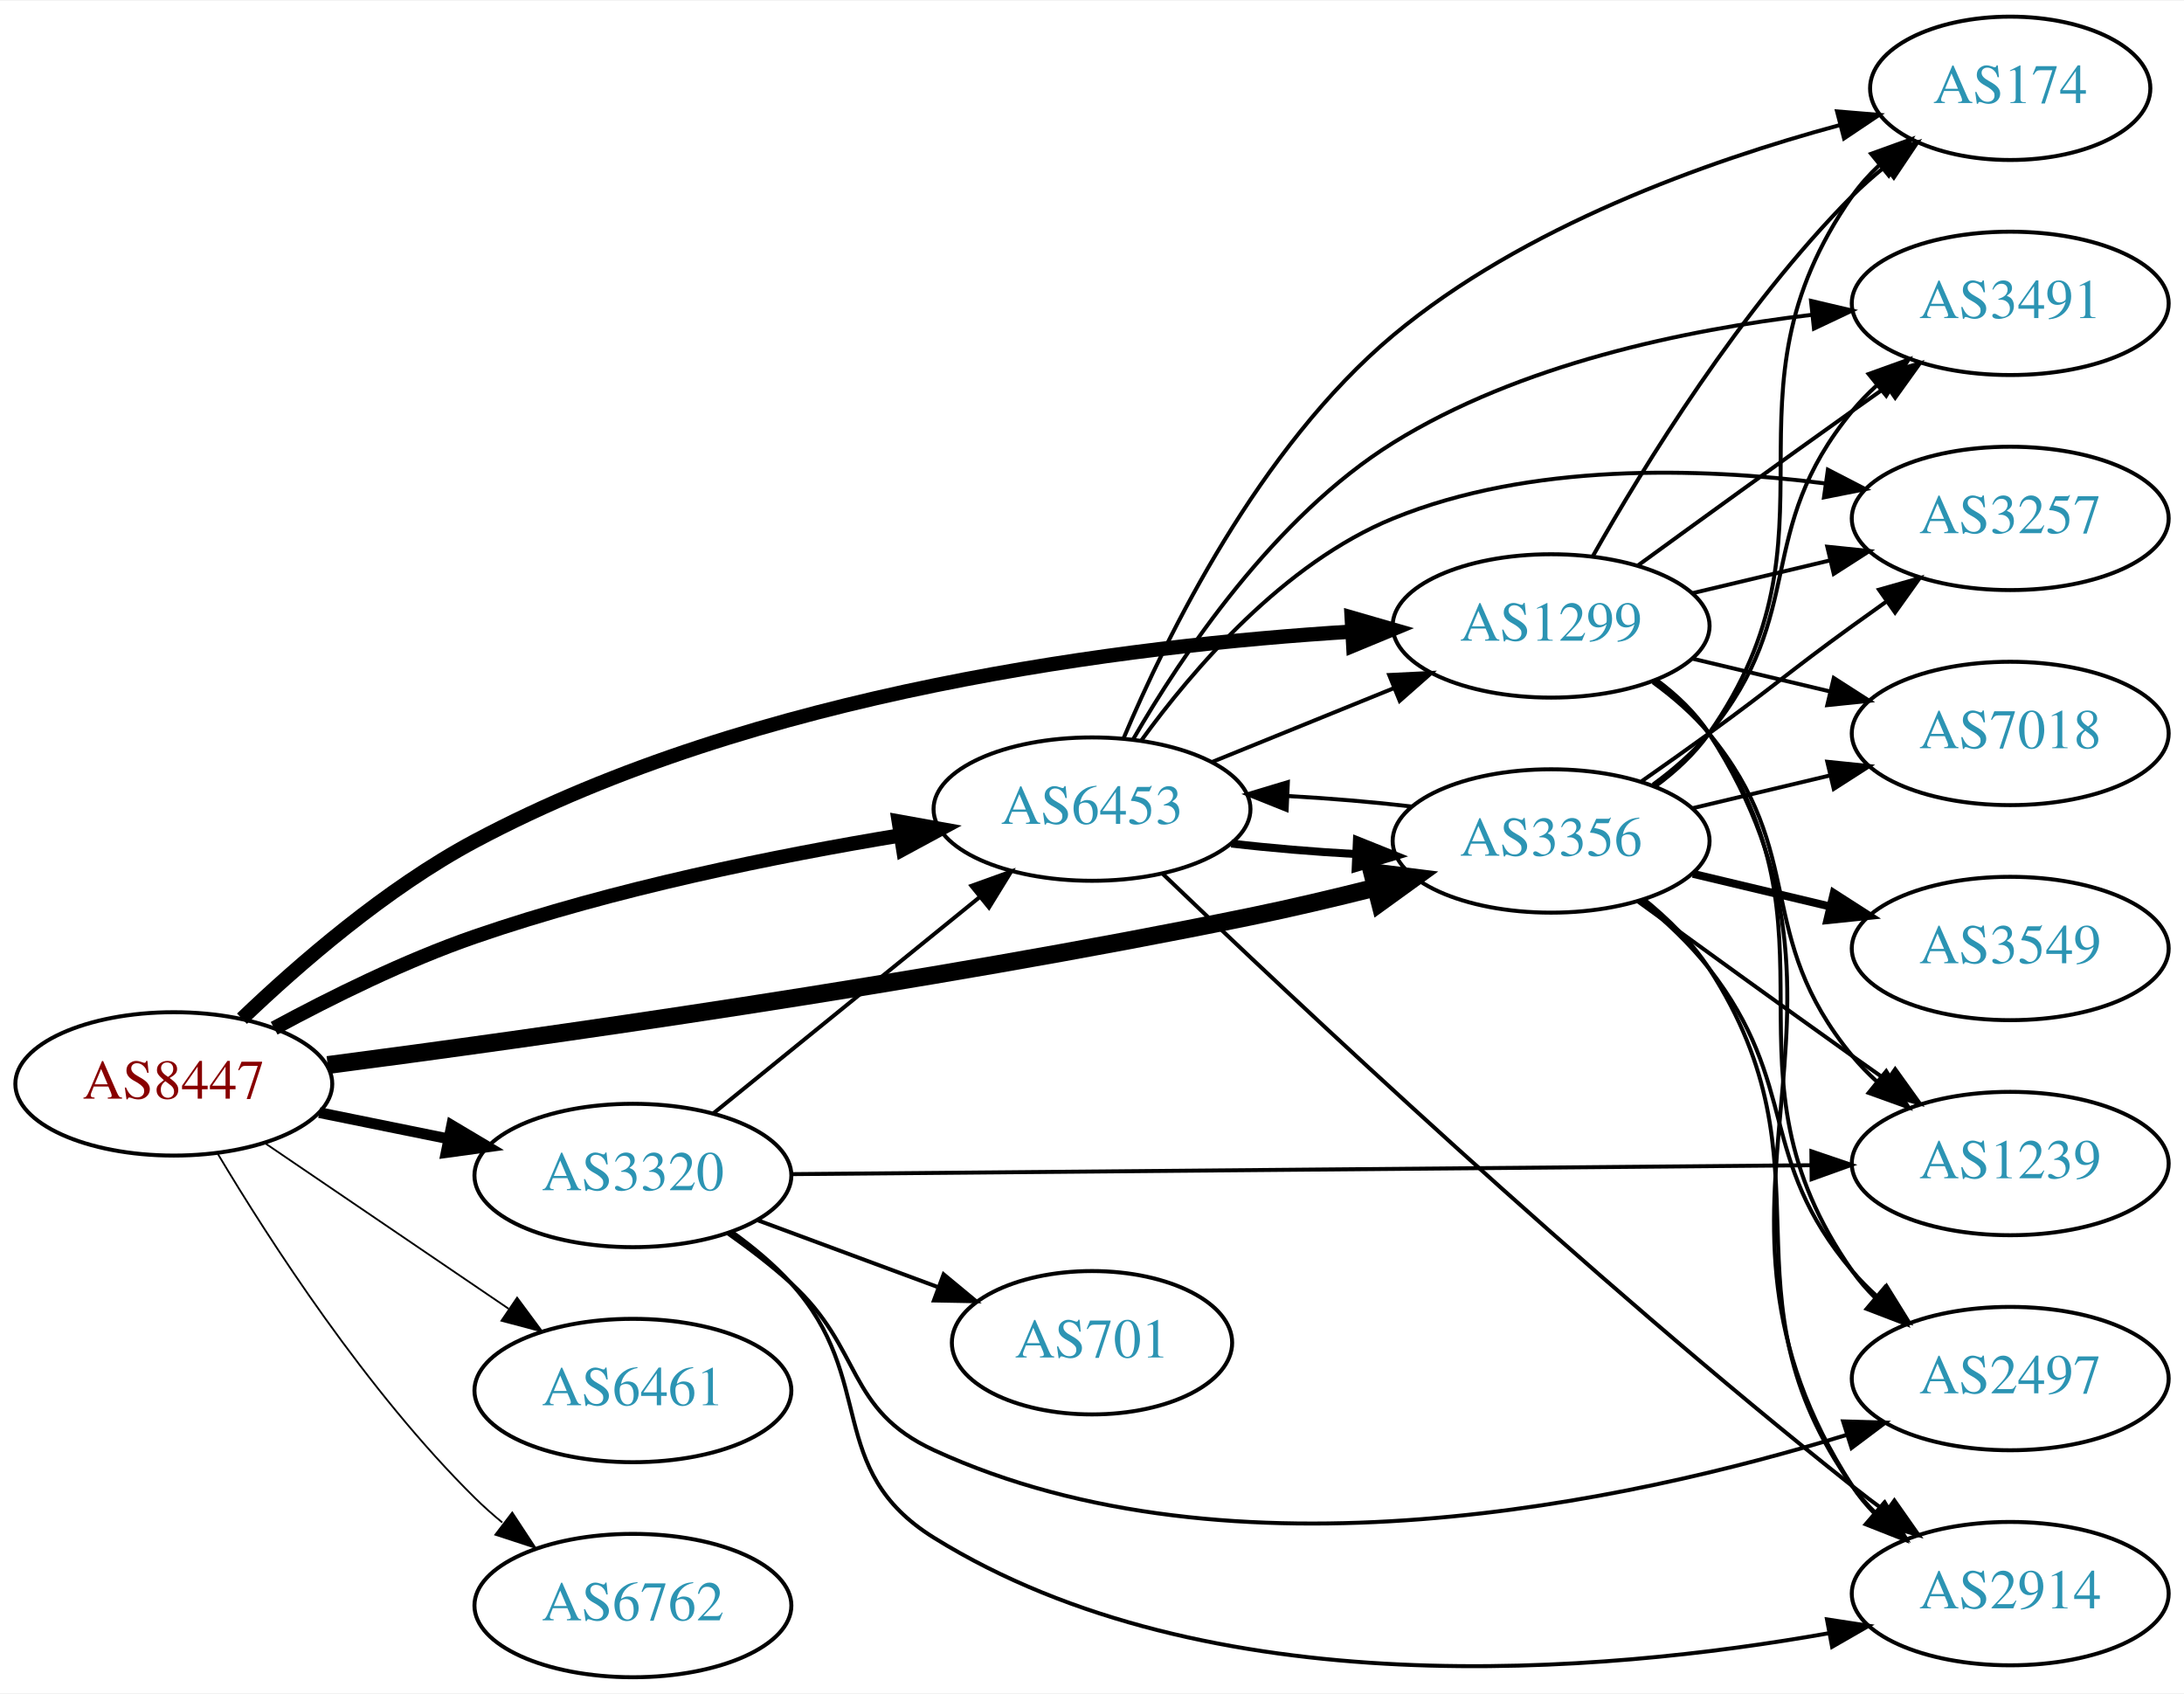
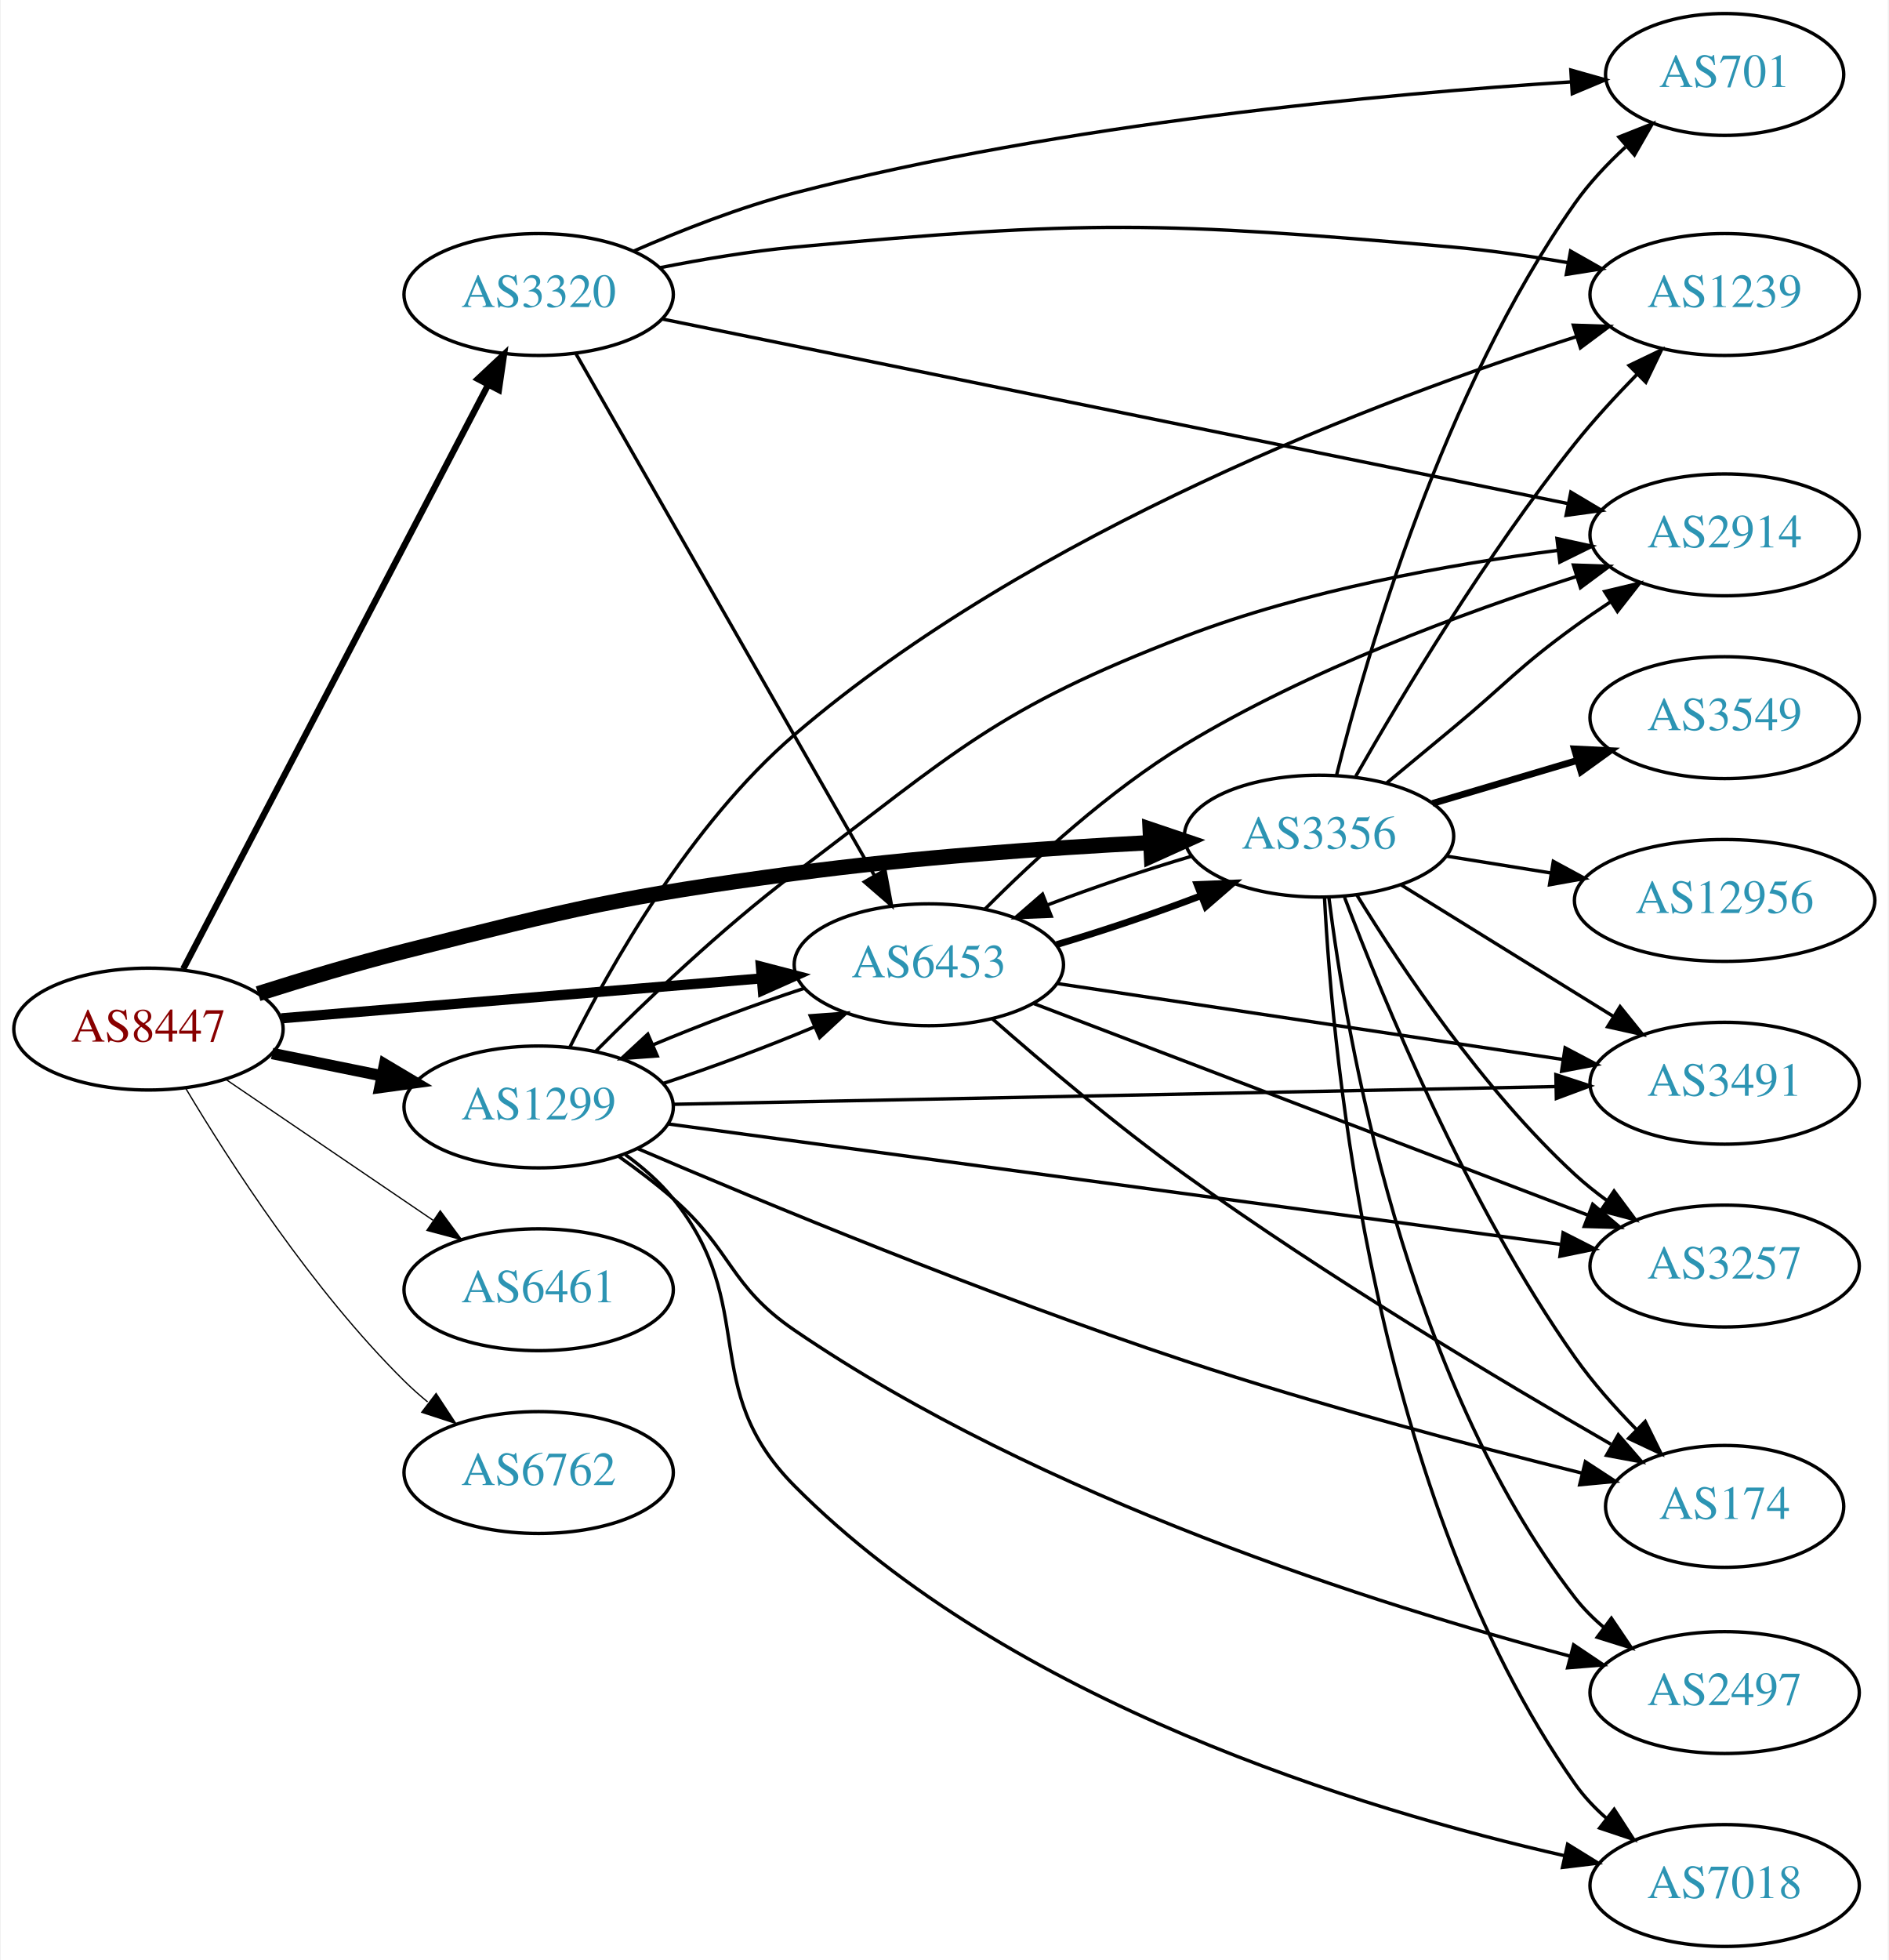
- <svg xmlns="http://www.w3.org/2000/svg" xmlns:xlink="http://www.w3.org/1999/xlink" width="548pt" height="425pt" viewBox="0.00 0.00 548.46 425.00">
-   <g id="graph0" class="graph" transform="scale(1 1) rotate(0) translate(4 421)">
-     <polygon fill="white" stroke="none" points="-4,4 -4,-421 544.465,-421 544.465,4 -4,4" />
+ <svg xmlns="http://www.w3.org/2000/svg" xmlns:xlink="http://www.w3.org/1999/xlink" width="558pt" height="579pt" viewBox="0.00 0.00 557.56 579.00">
+   <g id="graph0" class="graph" transform="scale(1 1) rotate(0) translate(4 575)">
+     <polygon fill="white" stroke="none" points="-4,4 -4,-575 553.564,-575 553.564,4 -4,4" />
    <g id="node1" class="node">
      <g id="a_node1">
        <a xlink:href="/asn/8447" xlink:title="AS8447 ~ A1 Telekom Austria AG [AT]">
-           <ellipse fill="#ffffff" stroke="black" cx="39.647" cy="-149" rx="39.794" ry="18" />
-           <text text-anchor="middle" x="39.647" y="-145.3" font-family="Times,serif" font-size="14.00" fill="#880000">AS8447</text>
+           <ellipse fill="#ffffff" stroke="black" cx="39.647" cy="-271" rx="39.794" ry="18" />
+           <text text-anchor="middle" x="39.647" y="-267.3" font-family="Times,serif" font-size="14.00" fill="#880000">AS8447</text>
        </a>
      </g>
    </g>
    <g id="node2" class="node">
      <g id="a_node2">
        <a xlink:href="/asn/1299" xlink:title="AS1299 ~ Telia Carrier [EU]">
-           <ellipse fill="#ffffff" stroke="black" cx="385.525" cy="-264" rx="39.794" ry="18" />
-           <text text-anchor="middle" x="385.525" y="-260.3" font-family="Times,serif" font-size="14.00" fill="#2c94b3">AS1299</text>
+           <ellipse fill="#ffffff" stroke="black" cx="154.939" cy="-248" rx="39.794" ry="18" />
+           <text text-anchor="middle" x="154.939" y="-244.3" font-family="Times,serif" font-size="14.00" fill="#2c94b3">AS1299</text>
        </a>
      </g>
    </g>
    <g id="edge1" class="edge">
-       <path fill="none" stroke="black" stroke-width="3.6" d="M56.764,-165.366C71.03,-179.022 92.994,-198.108 115.293,-210 185.781,-247.591 279.346,-259.107 335.576,-262.578" />
-       <polygon fill="black" stroke="black" stroke-width="3.6" points="335.448,-266.076 345.627,-263.137 335.837,-259.087 335.448,-266.076" />
+       <path fill="none" stroke="black" stroke-width="3.375" d="M76.182,-263.786C86.411,-261.709 97.711,-259.415 108.454,-257.234" />
+       <polygon fill="black" stroke="black" stroke-width="3.375" points="109.426,-260.608 118.53,-255.189 108.033,-253.748 109.426,-260.608" />
    </g>
    <g id="node3" class="node">
      <g id="a_node3">
        <a xlink:href="/asn/3320" xlink:title="AS3320 ~ DTAG [DE]">
-           <ellipse fill="#ffffff" stroke="black" cx="154.939" cy="-126" rx="39.794" ry="18" />
-           <text text-anchor="middle" x="154.939" y="-122.3" font-family="Times,serif" font-size="14.00" fill="#2c94b3">AS3320</text>
+           <ellipse fill="#ffffff" stroke="black" cx="154.939" cy="-488" rx="39.794" ry="18" />
+           <text text-anchor="middle" x="154.939" y="-484.3" font-family="Times,serif" font-size="14.00" fill="#2c94b3">AS3320</text>
        </a>
      </g>
    </g>
    <g id="edge2" class="edge">
-       <path fill="none" stroke="black" stroke-width="2.7" d="M76.182,-141.786C86.411,-139.709 97.711,-137.415 108.454,-135.234" />
-       <polygon fill="black" stroke="black" stroke-width="2.7" points="109.426,-138.608 118.53,-133.189 108.033,-131.748 109.426,-138.608" />
+       <path fill="none" stroke="black" stroke-width="1.875" d="M49.918,-288.758C69.801,-326.842 116.633,-416.543 140.071,-461.436" />
+       <polygon fill="black" stroke="black" stroke-width="1.875" points="136.968,-463.056 144.699,-470.301 143.173,-459.817 136.968,-463.056" />
    </g>
    <g id="node4" class="node">
      <g id="a_node4">
        <a xlink:href="/asn/3356" xlink:title="AS3356 ~ Level 3 Parent, LLC [US]">
-           <ellipse fill="#ffffff" stroke="black" cx="385.525" cy="-210" rx="39.794" ry="18" />
-           <text text-anchor="middle" x="385.525" y="-206.3" font-family="Times,serif" font-size="14.00" fill="#2c94b3">AS3356</text>
+           <ellipse fill="#ffffff" stroke="black" cx="385.525" cy="-328" rx="39.794" ry="18" />
+           <text text-anchor="middle" x="385.525" y="-324.3" font-family="Times,serif" font-size="14.00" fill="#2c94b3">AS3356</text>
        </a>
      </g>
    </g>
    <g id="edge3" class="edge">
-       <path fill="none" stroke="black" stroke-width="4.5" d="M78.304,-153.731C130.546,-160.554 227.848,-174.201 309.879,-191 320.098,-193.093 331.019,-195.674 341.266,-198.252" />
-       <polygon fill="black" stroke="black" stroke-width="4.5" points="340.573,-202.139 351.238,-200.81 342.53,-194.511 340.573,-202.139" />
+       <path fill="none" stroke="black" stroke-width="4.5" d="M72.045,-281.454C85.304,-285.665 100.964,-290.373 115.293,-294 165.947,-306.821 178.804,-310.013 230.586,-317 265.502,-321.711 305.164,-324.485 335.485,-326.068" />
+       <polygon fill="black" stroke="black" stroke-width="4.5" points="335.614,-330.017 345.796,-326.58 336.004,-322.152 335.614,-330.017" />
    </g>
    <g id="node5" class="node">
      <g id="a_node5">
        <a xlink:href="/asn/6453" xlink:title="AS6453 ~ TATA COMMUNICATIONS (AMERICA) INC [US]">
-           <ellipse fill="#ffffff" stroke="black" cx="270.232" cy="-218" rx="39.794" ry="18" />
-           <text text-anchor="middle" x="270.232" y="-214.3" font-family="Times,serif" font-size="14.00" fill="#2c94b3">AS6453</text>
+           <ellipse fill="#ffffff" stroke="black" cx="270.232" cy="-290" rx="39.794" ry="18" />
+           <text text-anchor="middle" x="270.232" y="-286.3" font-family="Times,serif" font-size="14.00" fill="#2c94b3">AS6453</text>
        </a>
      </g>
    </g>
    <g id="edge4" class="edge">
-       <path fill="none" stroke="black" stroke-width="3.6" d="M64.845,-162.967C79.132,-170.706 97.793,-179.956 115.293,-186 150.18,-198.05 191.159,-206.298 222.062,-211.399" />
-       <polygon fill="black" stroke="black" stroke-width="3.6" points="221.706,-214.886 232.133,-213.009 222.811,-207.974 221.706,-214.886" />
+       <path fill="none" stroke="black" stroke-width="3" d="M78.907,-274.18C117.888,-277.42 178.466,-282.455 220.776,-285.972" />
+       <polygon fill="black" stroke="black" stroke-width="3" points="220.592,-289.469 230.847,-286.809 221.172,-282.493 220.592,-289.469" />
    </g>
    <g id="node6" class="node">
      <g id="a_node6">
        <a xlink:href="/asn/6461" xlink:title="AS6461 ~ ZAYO-6461 [US]">
-           <ellipse fill="#ffffff" stroke="black" cx="154.939" cy="-72" rx="39.794" ry="18" />
-           <text text-anchor="middle" x="154.939" y="-68.3" font-family="Times,serif" font-size="14.00" fill="#2c94b3">AS6461</text>
+           <ellipse fill="#ffffff" stroke="black" cx="154.939" cy="-194" rx="39.794" ry="18" />
+           <text text-anchor="middle" x="154.939" y="-190.3" font-family="Times,serif" font-size="14.00" fill="#2c94b3">AS6461</text>
        </a>
      </g>
    </g>
    <g id="edge5" class="edge">
-       <path fill="none" stroke="black" stroke-width="0.45" d="M62.49,-134.154C79.888,-122.33 104.435,-105.646 123.718,-92.54" />
-       <polygon fill="black" stroke="black" stroke-width="0.45" points="125.859,-95.317 132.162,-86.801 121.924,-89.527 125.859,-95.317" />
+       <path fill="none" stroke="black" stroke-width="0.375" d="M62.49,-256.154C79.888,-244.33 104.435,-227.646 123.718,-214.54" />
+       <polygon fill="black" stroke="black" stroke-width="0.375" points="125.859,-217.317 132.162,-208.801 121.924,-211.527 125.859,-217.317" />
    </g>
    <g id="node7" class="node">
      <g id="a_node7">
        <a xlink:href="/asn/6762" xlink:title="AS6762 ~ TELECOM ITALIA SPARKLE S.p.A. [IT]">
-           <ellipse fill="#ffffff" stroke="black" cx="154.939" cy="-18" rx="39.794" ry="18" />
-           <text text-anchor="middle" x="154.939" y="-14.3" font-family="Times,serif" font-size="14.00" fill="#2c94b3">AS6762</text>
+           <ellipse fill="#ffffff" stroke="black" cx="154.939" cy="-140" rx="39.794" ry="18" />
+           <text text-anchor="middle" x="154.939" y="-136.3" font-family="Times,serif" font-size="14.00" fill="#2c94b3">AS6762</text>
        </a>
      </g>
    </g>
    <g id="edge6" class="edge">
-       <path fill="none" stroke="black" stroke-width="0.45" d="M50.697,-131.431C63.745,-109.573 88.091,-71.858 115.293,-45 117.422,-42.898 119.732,-40.845 122.127,-38.87" />
-       <polygon fill="black" stroke="black" stroke-width="0.45" points="124.639,-41.356 130.459,-32.502 120.388,-35.794 124.639,-41.356" />
+       <path fill="none" stroke="black" stroke-width="0.375" d="M50.697,-253.431C63.745,-231.573 88.091,-193.858 115.293,-167 117.422,-164.897 119.732,-162.845 122.127,-160.871" />
+       <polygon fill="black" stroke="black" stroke-width="0.375" points="124.639,-163.356 130.459,-154.502 120.388,-157.794 124.639,-163.356" />
+     </g>
+     <g id="edge13" class="edge">
+       <path fill="none" stroke="black" d="M191.786,-254.961C206.113,-259.665 222.501,-265.789 236.501,-271.682" />
+       <polygon fill="black" stroke="black" points="235.192,-274.929 245.758,-275.705 237.982,-268.509 235.192,-274.929" />
    </g>
    <g id="node8" class="node">
      <g id="a_node8">
-         <a xlink:href="/asn/1239" xlink:title="AS1239 ~ Sprint [US]">
-           <ellipse fill="#ffffff" stroke="black" cx="500.818" cy="-129" rx="39.794" ry="18" />
-           <text text-anchor="middle" x="500.818" y="-125.3" font-family="Times,serif" font-size="14.00" fill="#2c94b3">AS1239</text>
+         <a xlink:href="/asn/3257" xlink:title="AS3257 ~ GTT [DE]">
+           <ellipse fill="#ffffff" stroke="black" cx="505.368" cy="-201" rx="39.794" ry="18" />
+           <text text-anchor="middle" x="505.368" y="-197.3" font-family="Times,serif" font-size="14.00" fill="#2c94b3">AS3257</text>
        </a>
      </g>
    </g>
    <g id="edge7" class="edge">
-       <path fill="none" stroke="black" d="M411.106,-249.844C416.2,-246.128 421.214,-241.799 425.172,-237 450.236,-206.606 436.107,-186.394 461.172,-156 463.027,-153.75 465.114,-151.604 467.333,-149.576" />
-       <polygon fill="black" stroke="black" points="469.681,-152.177 475.238,-143.156 465.268,-146.744 469.681,-152.177" />
+       <path fill="none" stroke="black" d="M193.227,-242.97C256.932,-234.377 386.625,-216.883 456.77,-207.421" />
+       <polygon fill="black" stroke="black" points="457.643,-210.835 467.085,-206.029 456.707,-203.897 457.643,-210.835" />
    </g>
    <g id="node9" class="node">
      <g id="a_node9">
-         <a xlink:href="/asn/174" xlink:title="AS174 ~ Cogent Communications [US]">
-           <ellipse fill="#ffffff" stroke="black" cx="500.818" cy="-399" rx="35.194" ry="18" />
-           <text text-anchor="middle" x="500.818" y="-395.3" font-family="Times,serif" font-size="14.00" fill="#2c94b3">AS174</text>
+         <a xlink:href="/asn/2914" xlink:title="AS2914 ~ NTT America, Inc. [US]">
+           <ellipse fill="#ffffff" stroke="black" cx="505.368" cy="-417" rx="39.794" ry="18" />
+           <text text-anchor="middle" x="505.368" y="-413.3" font-family="Times,serif" font-size="14.00" fill="#2c94b3">AS2914</text>
        </a>
      </g>
    </g>
    <g id="edge8" class="edge">
-       <path fill="none" stroke="black" d="M395.985,-281.49C408.767,-304.096 433.199,-343.886 461.172,-372 463.672,-374.513 466.433,-376.949 469.294,-379.261" />
-       <polygon fill="black" stroke="black" points="467.392,-382.21 477.491,-385.413 471.594,-376.611 467.392,-382.21" />
+       <path fill="none" stroke="black" d="M171.711,-264.342C186.278,-278.995 208.883,-300.642 230.586,-317 278.457,-353.082 289.911,-365.526 345.879,-387 381.503,-400.669 424.103,-408.286 456.161,-412.421" />
+       <polygon fill="black" stroke="black" points="455.827,-415.906 466.177,-413.644 456.675,-408.958 455.827,-415.906" />
    </g>
    <g id="node10" class="node">
      <g id="a_node10">
-         <a xlink:href="/asn/3257" xlink:title="AS3257 ~ GTT [DE]">
-           <ellipse fill="#ffffff" stroke="black" cx="500.818" cy="-291" rx="39.794" ry="18" />
-           <text text-anchor="middle" x="500.818" y="-287.3" font-family="Times,serif" font-size="14.00" fill="#2c94b3">AS3257</text>
+         <a xlink:href="/asn/7018" xlink:title="AS7018 ~ AT&amp;T Services, Inc. [US]">
+           <ellipse fill="#ffffff" stroke="black" cx="505.368" cy="-18" rx="39.794" ry="18" />
+           <text text-anchor="middle" x="505.368" y="-14.3" font-family="Times,serif" font-size="14.00" fill="#2c94b3">AS7018</text>
        </a>
      </g>
    </g>
    <g id="edge9" class="edge">
-       <path fill="none" stroke="black" d="M421.133,-272.248C432.004,-274.838 444.158,-277.735 455.601,-280.462" />
-       <polygon fill="black" stroke="black" points="454.884,-283.889 465.423,-282.803 456.507,-277.08 454.884,-283.889" />
+       <path fill="none" stroke="black" d="M180.583,-233.895C185.674,-230.177 190.671,-225.834 194.586,-221 220.409,-189.12 201.668,-165.101 230.586,-136 294.216,-71.967 398.222,-40.414 458.055,-26.805" />
+       <polygon fill="black" stroke="black" points="458.966,-30.189 467.979,-24.621 457.461,-23.352 458.966,-30.189" />
    </g>
    <g id="node11" class="node">
      <g id="a_node11">
-         <a xlink:href="/asn/7018" xlink:title="AS7018 ~ AT&amp;T Services, Inc. [US]">
-           <ellipse fill="#ffffff" stroke="black" cx="500.818" cy="-237" rx="39.794" ry="18" />
-           <text text-anchor="middle" x="500.818" y="-233.3" font-family="Times,serif" font-size="14.00" fill="#2c94b3">AS7018</text>
+         <a xlink:href="/asn/174" xlink:title="AS174 ~ Cogent Communications [US]">
+           <ellipse fill="#ffffff" stroke="black" cx="505.368" cy="-130" rx="35.194" ry="18" />
+           <text text-anchor="middle" x="505.368" y="-126.3" font-family="Times,serif" font-size="14.00" fill="#2c94b3">AS174</text>
        </a>
      </g>
    </g>
    <g id="edge10" class="edge">
-       <path fill="none" stroke="black" d="M421.133,-255.752C432.004,-253.162 444.158,-250.265 455.601,-247.538" />
-       <polygon fill="black" stroke="black" points="456.507,-250.92 465.423,-245.197 454.884,-244.111 456.507,-250.92" />
+       <path fill="none" stroke="black" d="M184.215,-235.691C221.008,-219.939 287.5,-192.379 345.879,-173 385.189,-159.951 430.923,-147.865 463.131,-139.85" />
+       <polygon fill="black" stroke="black" points="464.216,-143.188 473.087,-137.395 462.54,-136.391 464.216,-143.188" />
    </g>
    <g id="node12" class="node">
      <g id="a_node12">
        <a xlink:href="/asn/3491" xlink:title="AS3491 ~ PCCW Global, Inc. [US]">
-           <ellipse fill="#ffffff" stroke="black" cx="500.818" cy="-345" rx="39.794" ry="18" />
-           <text text-anchor="middle" x="500.818" y="-341.3" font-family="Times,serif" font-size="14.00" fill="#2c94b3">AS3491</text>
+           <ellipse fill="#ffffff" stroke="black" cx="505.368" cy="-255" rx="39.794" ry="18" />
+           <text text-anchor="middle" x="505.368" y="-251.3" font-family="Times,serif" font-size="14.00" fill="#2c94b3">AS3491</text>
        </a>
      </g>
    </g>
    <g id="edge11" class="edge">
-       <path fill="none" stroke="black" d="M407.374,-279.222C422.308,-290.091 442.921,-305.025 461.172,-318 463.992,-320.005 466.935,-322.085 469.883,-324.159" />
-       <polygon fill="black" stroke="black" points="467.911,-327.05 478.108,-329.926 471.93,-321.319 467.911,-327.05" />
+       <path fill="none" stroke="black" d="M194.559,-248.776C258.264,-250.056 385.273,-252.607 455.264,-254.013" />
+       <polygon fill="black" stroke="black" points="455.507,-257.519 465.576,-254.221 455.648,-250.52 455.507,-257.519" />
    </g>
    <g id="node13" class="node">
      <g id="a_node13">
-         <a xlink:href="/asn/2914" xlink:title="AS2914 ~ NTT America, Inc. [US]">
-           <ellipse fill="#ffffff" stroke="black" cx="500.818" cy="-21" rx="39.794" ry="18" />
-           <text text-anchor="middle" x="500.818" y="-17.3" font-family="Times,serif" font-size="14.00" fill="#2c94b3">AS2914</text>
+         <a xlink:href="/asn/1239" xlink:title="AS1239 ~ Sprint [US]">
+           <ellipse fill="#ffffff" stroke="black" cx="505.368" cy="-488" rx="39.794" ry="18" />
+           <text text-anchor="middle" x="505.368" y="-484.3" font-family="Times,serif" font-size="14.00" fill="#2c94b3">AS1239</text>
        </a>
      </g>
    </g>
    <g id="edge12" class="edge">
-       <path fill="none" stroke="black" d="M411.962,-250.47C417.012,-246.722 421.791,-242.221 425.172,-237 471.647,-165.222 414.697,-119.778 461.172,-48 462.757,-45.553 464.649,-43.263 466.732,-41.136" />
-       <polygon fill="black" stroke="black" points="469.101,-43.715 474.382,-34.53 464.526,-38.416 469.101,-43.715" />
+       <path fill="none" stroke="black" d="M164.22,-265.765C176.034,-289.48 199.754,-331.555 230.586,-358 300.854,-418.269 403.85,-457.099 461.4,-475.492" />
+       <polygon fill="black" stroke="black" points="460.669,-478.931 471.258,-478.584 462.764,-472.251 460.669,-478.931" />
    </g>
    <g id="node14" class="node">
      <g id="a_node14">
        <a xlink:href="/asn/2497" xlink:title="AS2497 ~ Internet Initiative Japan Inc. [JP]">
-           <ellipse fill="#ffffff" stroke="black" cx="500.818" cy="-75" rx="39.794" ry="18" />
-           <text text-anchor="middle" x="500.818" y="-71.3" font-family="Times,serif" font-size="14.00" fill="#2c94b3">AS2497</text>
-         </a>
-       </g>
-     </g>
-     <g id="edge13" class="edge">
-       <path fill="none" stroke="black" d="M411.685,-250.284C416.749,-246.545 421.604,-242.096 425.172,-237 460.785,-186.131 425.558,-152.869 461.172,-102 462.844,-99.611 464.799,-97.365 466.926,-95.267" />
-       <polygon fill="black" stroke="black" points="469.291,-97.851 474.659,-88.716 464.766,-92.51 469.291,-97.851" />
+           <ellipse fill="#ffffff" stroke="black" cx="505.368" cy="-75" rx="39.794" ry="18" />
+           <text text-anchor="middle" x="505.368" y="-71.3" font-family="Times,serif" font-size="14.00" fill="#2c94b3">AS2497</text>
+         </a>
+       </g>
+     </g>
+     <g id="edge14" class="edge">
+       <path fill="none" stroke="black" d="M178.628,-233.367C184.029,-229.557 189.653,-225.306 194.586,-221 212.358,-205.488 211.103,-195.299 230.586,-182 303.548,-132.194 403.021,-100.82 459.791,-85.725" />
+       <polygon fill="black" stroke="black" points="460.747,-89.093 469.54,-83.181 458.98,-82.319 460.747,-89.093" />
    </g>
    <g id="edge15" class="edge">
-       <path fill="none" stroke="black" d="M175.158,-141.607C193.55,-156.542 221.469,-179.214 242.12,-195.983" />
-       <polygon fill="black" stroke="black" points="239.95,-198.73 249.92,-202.317 244.363,-193.296 239.95,-198.73" />
-     </g>
-     <g id="edge16" class="edge">
-       <path fill="none" stroke="black" d="M194.718,-126.338C257.622,-126.887 381.792,-127.97 450.75,-128.572" />
-       <polygon fill="black" stroke="black" points="450.888,-132.073 460.918,-128.661 450.949,-125.073 450.888,-132.073" />
-     </g>
-     <g id="edge14" class="edge">
-       <path fill="none" stroke="black" d="M179.788,-111.851C185.034,-108.082 190.297,-103.729 194.586,-99 216.512,-74.827 202.852,-52.202 230.586,-35 299.484,7.734 398.408,-0.953 455.182,-11.04" />
-       <polygon fill="black" stroke="black" points="454.802,-14.529 465.275,-12.927 456.089,-7.648 454.802,-14.529" />
+       <path fill="none" stroke="black" d="M165.993,-470.429C185.939,-435.57 230.612,-357.496 254.116,-316.419" />
+       <polygon fill="black" stroke="black" points="257.272,-317.95 259.201,-307.532 251.197,-314.473 257.272,-317.95" />
    </g>
    <g id="edge18" class="edge">
-       <path fill="none" stroke="black" d="M178.741,-111.495C184.139,-107.681 189.733,-103.396 194.586,-99 212.808,-82.495 208.25,-67.273 230.586,-57 305.711,-22.448 405.236,-44.101 459.797,-60.879" />
-       <polygon fill="black" stroke="black" points="458.855,-64.251 469.445,-63.94 460.972,-57.579 458.855,-64.251" />
+       <path fill="none" stroke="black" d="M191.59,-480.735C255.401,-467.733 389.006,-440.508 459.154,-426.213" />
+       <polygon fill="black" stroke="black" points="459.928,-429.628 469.027,-424.201 458.53,-422.769 459.928,-429.628" />
+     </g>
+     <g id="edge17" class="edge">
+       <path fill="none" stroke="black" d="M190.688,-495.901C203.195,-498.376 217.457,-500.779 230.586,-502 316.697,-510.005 339.02,-509.556 425.172,-502 436.247,-501.029 448.094,-499.307 459.162,-497.396" />
+       <polygon fill="black" stroke="black" points="459.846,-500.829 469.062,-495.604 458.599,-493.941 459.846,-500.829" />
    </g>
    <g id="node15" class="node">
      <g id="a_node15">
        <a xlink:href="/asn/701" xlink:title="AS701 ~ UUNET [US]">
-           <ellipse fill="#ffffff" stroke="black" cx="270.232" cy="-84" rx="35.194" ry="18" />
-           <text text-anchor="middle" x="270.232" y="-80.3" font-family="Times,serif" font-size="14.00" fill="#2c94b3">AS701</text>
-         </a>
-       </g>
-     </g>
-     <g id="edge17" class="edge">
-       <path fill="none" stroke="black" d="M186.3,-114.745C200.146,-109.612 216.685,-103.481 231.337,-98.049" />
-       <polygon fill="black" stroke="black" points="232.963,-101.179 241.123,-94.421 230.53,-94.615 232.963,-101.179" />
-     </g>
-     <g id="edge27" class="edge">
-       <path fill="none" stroke="black" d="M350.582,-218.64C340.823,-219.788 329.987,-220.701 319.538,-221.274" />
-       <polygon fill="black" stroke="black" points="319.107,-217.789 309.272,-221.729 319.418,-224.782 319.107,-217.789" />
-     </g>
-     <g id="edge22" class="edge">
-       <path fill="none" stroke="black" d="M407.374,-194.778C422.308,-183.909 442.921,-168.975 461.172,-156 463.992,-153.995 466.935,-151.915 469.883,-149.841" />
-       <polygon fill="black" stroke="black" points="471.93,-152.681 478.108,-144.074 467.911,-146.95 471.93,-152.681" />
+           <ellipse fill="#ffffff" stroke="black" cx="505.368" cy="-553" rx="35.194" ry="18" />
+           <text text-anchor="middle" x="505.368" y="-549.3" font-family="Times,serif" font-size="14.00" fill="#2c94b3">AS701</text>
+         </a>
+       </g>
+     </g>
+     <g id="edge16" class="edge">
+       <path fill="none" stroke="black" d="M183.024,-500.83C196.951,-506.922 214.366,-513.778 230.586,-518 309.875,-538.639 405.38,-547.321 460.07,-550.812" />
+       <polygon fill="black" stroke="black" points="459.926,-554.31 470.121,-551.424 460.352,-547.323 459.926,-554.31" />
+     </g>
+     <g id="edge29" class="edge">
+       <path fill="none" stroke="black" d="M347.935,-322.086C334.213,-318.04 318.687,-312.795 305.211,-307.641" />
+       <polygon fill="black" stroke="black" points="306.402,-304.349 295.815,-303.924 303.826,-310.858 306.402,-304.349" />
+     </g>
+     <g id="edge21" class="edge">
+       <path fill="none" stroke="black" d="M396.735,-310.546C409.767,-289.281 433.917,-253.092 461.172,-228 464.09,-225.314 467.311,-222.74 470.639,-220.322" />
+       <polygon fill="black" stroke="black" points="472.697,-223.156 479.023,-214.657 468.777,-217.356 472.697,-223.156" />
+     </g>
+     <g id="edge19" class="edge">
+       <path fill="none" stroke="black" d="M405.406,-343.613C411.696,-348.821 418.739,-354.657 425.172,-360 441.193,-373.308 444.302,-377.785 461.172,-390 464.556,-392.451 468.163,-394.916 471.795,-397.308" />
+       <polygon fill="black" stroke="black" points="469.914,-400.26 480.221,-402.713 473.693,-394.368 469.914,-400.26" />
+     </g>
+     <g id="edge25" class="edge">
+       <path fill="none" stroke="black" d="M387.14,-309.835C389.574,-262.438 401.619,-132.817 461.172,-48 463.78,-44.285 467.005,-40.881 470.508,-37.808" />
+       <polygon fill="black" stroke="black" points="472.734,-40.511 478.49,-31.616 468.444,-34.98 472.734,-40.511" />
    </g>
    <g id="edge24" class="edge">
-       <path fill="none" stroke="black" d="M411.685,-223.716C416.749,-227.455 421.604,-231.904 425.172,-237 460.785,-287.869 425.558,-321.131 461.172,-372 463.096,-374.749 465.396,-377.31 467.901,-379.673" />
-       <polygon fill="black" stroke="black" points="465.897,-382.555 475.862,-386.156 470.318,-377.127 465.897,-382.555" />
-     </g>
-     <g id="edge21" class="edge">
-       <path fill="none" stroke="black" d="M408.282,-225.009C413.817,-228.879 419.736,-233.064 425.172,-237 441.372,-248.729 444.972,-252.271 461.172,-264 463.975,-266.029 466.906,-268.125 469.847,-270.21" />
-       <polygon fill="black" stroke="black" points="467.869,-273.097 478.061,-275.991 471.898,-267.373 467.869,-273.097" />
+       <path fill="none" stroke="black" d="M393.077,-309.887C404.36,-280.002 429.343,-219.177 461.172,-174 466.401,-166.578 472.906,-159.244 479.268,-152.755" />
+       <polygon fill="black" stroke="black" points="481.903,-155.074 486.586,-145.571 476.998,-150.079 481.903,-155.074" />
    </g>
    <g id="edge26" class="edge">
-       <path fill="none" stroke="black" d="M421.133,-218.248C432.004,-220.838 444.158,-223.735 455.601,-226.462" />
-       <polygon fill="black" stroke="black" points="454.884,-229.889 465.423,-228.803 456.507,-223.08 454.884,-229.889" />
-     </g>
-     <g id="edge19" class="edge">
-       <path fill="none" stroke="black" d="M411.106,-224.156C416.2,-227.872 421.214,-232.201 425.172,-237 450.236,-267.394 436.107,-287.606 461.172,-318 463.027,-320.25 465.114,-322.396 467.333,-324.424" />
-       <polygon fill="black" stroke="black" points="465.268,-327.256 475.238,-330.844 469.681,-321.823 465.268,-327.256" />
+       <path fill="none" stroke="black" d="M409.807,-313.578C427.723,-302.479 452.68,-287.019 472.456,-274.768" />
+       <polygon fill="black" stroke="black" points="474.477,-277.634 481.134,-269.392 470.79,-271.683 474.477,-277.634" />
+     </g>
+     <g id="edge23" class="edge">
+       <path fill="none" stroke="black" d="M396.36,-345.656C409.738,-369.071 435.016,-411.254 461.172,-444 466.742,-450.974 473.266,-458.072 479.531,-464.474" />
+       <polygon fill="black" stroke="black" points="477.143,-467.036 486.695,-471.62 482.087,-462.08 477.143,-467.036" />
    </g>
    <g id="edge20" class="edge">
-       <path fill="none" stroke="black" d="M408.825,-195.385C414.869,-190.489 420.91,-184.581 425.172,-178 457.76,-127.678 426.554,-96.948 461.172,-48 462.856,-45.619 464.819,-43.379 466.952,-41.285" />
-       <polygon fill="black" stroke="black" points="469.316,-43.869 474.695,-34.742 464.798,-38.523 469.316,-43.869" />
-     </g>
-     <g id="edge23" class="edge">
-       <path fill="none" stroke="black" d="M408.131,-194.892C414.155,-189.982 420.36,-184.19 425.172,-178 448.111,-148.492 437.046,-130.546 461.172,-102 463.054,-99.773 465.161,-97.643 467.393,-95.626" />
-       <polygon fill="black" stroke="black" points="469.738,-98.231 475.323,-89.228 465.343,-92.783 469.738,-98.231" />
+       <path fill="none" stroke="black" d="M388.452,-309.76C393.589,-268.822 410.834,-168.126 461.172,-103 463.623,-99.829 466.54,-96.91 469.686,-94.251" />
+       <polygon fill="black" stroke="black" points="471.905,-96.963 477.84,-88.186 467.727,-91.347 471.905,-96.963" />
+     </g>
+     <g id="edge28" class="edge">
+       <path fill="none" stroke="black" d="M390.727,-346.114C399.481,-381.178 422.171,-459.736 461.172,-515 465.351,-520.922 470.631,-526.539 476.053,-531.55" />
+       <polygon fill="black" stroke="black" points="474.135,-534.519 483.986,-538.42 478.718,-529.228 474.135,-534.519" />
    </g>
    <g id="node16" class="node">
      <g id="a_node16">
        <a xlink:href="/asn/3549" xlink:title="AS3549 ~ Level 3 Parent, LLC [US]">
-           <ellipse fill="#ffffff" stroke="black" cx="500.818" cy="-183" rx="39.794" ry="18" />
-           <text text-anchor="middle" x="500.818" y="-179.3" font-family="Times,serif" font-size="14.00" fill="#2c94b3">AS3549</text>
-         </a>
-       </g>
-     </g>
-     <g id="edge25" class="edge">
-       <path fill="none" stroke="black" stroke-width="2" d="M421.133,-201.752C432.004,-199.162 444.158,-196.265 455.601,-193.538" />
-       <polygon fill="black" stroke="black" stroke-width="2" points="456.507,-196.92 465.423,-191.197 454.884,-190.111 456.507,-196.92" />
+           <ellipse fill="#ffffff" stroke="black" cx="505.368" cy="-363" rx="39.794" ry="18" />
+           <text text-anchor="middle" x="505.368" y="-359.3" font-family="Times,serif" font-size="14.00" fill="#2c94b3">AS3549</text>
+         </a>
+       </g>
+     </g>
+     <g id="edge22" class="edge">
+       <path fill="none" stroke="black" stroke-width="2" d="M419.038,-337.657C432.195,-341.564 447.567,-346.13 461.611,-350.301" />
+       <polygon fill="black" stroke="black" stroke-width="2" points="460.969,-353.761 471.552,-353.253 462.962,-347.051 460.969,-353.761" />
+     </g>
+     <g id="node17" class="node">
+       <g id="a_node17">
+         <a xlink:href="/asn/12956" xlink:title="AS12956 ~ TELXIUS [ES]">
+           <ellipse fill="#ffffff" stroke="black" cx="505.368" cy="-309" rx="44.393" ry="18" />
+           <text text-anchor="middle" x="505.368" y="-305.3" font-family="Times,serif" font-size="14.00" fill="#2c94b3">AS12956</text>
+         </a>
+       </g>
+     </g>
+     <g id="edge27" class="edge">
+       <path fill="none" stroke="black" d="M423.166,-322.092C432.895,-320.524 443.575,-318.802 453.901,-317.137" />
+       <polygon fill="black" stroke="black" points="454.745,-320.546 464.06,-315.499 453.631,-313.635 454.745,-320.546" />
+     </g>
+     <g id="edge33" class="edge">
+       <path fill="none" stroke="black" d="M233.289,-283.007C218.979,-278.305 202.625,-272.193 188.653,-266.311" />
+       <polygon fill="black" stroke="black" points="189.98,-263.071 179.414,-262.295 187.19,-269.491 189.98,-263.071" />
+     </g>
+     <g id="edge32" class="edge">
+       <path fill="none" stroke="black" stroke-width="2" d="M308.015,-295.971C321.741,-300.024 337.249,-305.268 350.696,-310.416" />
+       <polygon fill="black" stroke="black" stroke-width="2" points="349.483,-313.699 360.069,-314.128 352.061,-307.191 349.483,-313.699" />
+     </g>
+     <g id="edge34" class="edge">
+       <path fill="none" stroke="black" d="M301.234,-278.547C343.026,-262.593 418.828,-233.655 465.083,-215.997" />
+       <polygon fill="black" stroke="black" points="466.388,-219.245 474.482,-212.409 463.891,-212.706 466.388,-219.245" />
+     </g>
+     <g id="edge35" class="edge">
+       <path fill="none" stroke="black" d="M286.839,-306.484C301.12,-320.821 323.392,-341.378 345.879,-355 382.521,-377.197 428.501,-394.14 461.484,-404.659" />
+       <polygon fill="black" stroke="black" points="460.69,-408.078 471.279,-407.716 462.776,-401.396 460.69,-408.078" />
    </g>
    <g id="edge31" class="edge">
-       <path fill="none" stroke="black" d="M300.408,-229.846C314.284,-235.48 331.061,-242.292 345.97,-248.346" />
-       <polygon fill="black" stroke="black" points="344.866,-251.675 355.448,-252.194 347.5,-245.189 344.866,-251.675" />
-     </g>
-     <g id="edge28" class="edge">
-       <path fill="none" stroke="black" stroke-width="2" d="M305.224,-209.354C315.001,-208.205 325.855,-207.293 336.317,-206.721" />
-       <polygon fill="black" stroke="black" stroke-width="2" points="336.758,-210.205 346.594,-206.267 336.449,-203.212 336.758,-210.205" />
-     </g>
-     <g id="edge29" class="edge">
-       <path fill="none" stroke="black" d="M278.161,-235.789C288.985,-261.442 312.211,-308.83 345.879,-337 378.521,-364.311 424.748,-380.747 458.014,-389.765" />
-       <polygon fill="black" stroke="black" points="457.333,-393.205 467.892,-392.33 459.092,-386.429 457.333,-393.205" />
-     </g>
-     <g id="edge32" class="edge">
-       <path fill="none" stroke="black" d="M282.56,-235.159C295.459,-252.974 318.351,-279.777 345.879,-291 380.231,-305.005 422.589,-303.823 454.171,-299.805" />
-       <polygon fill="black" stroke="black" points="455.031,-303.218 464.442,-298.352 454.05,-296.287 455.031,-303.218" />
-     </g>
-     <g id="edge33" class="edge">
-       <path fill="none" stroke="black" d="M280.578,-235.549C292.739,-256.617 316.011,-291.426 345.879,-310 377.591,-329.721 419.154,-338.364 451.099,-342.135" />
-       <polygon fill="black" stroke="black" points="450.794,-345.623 461.108,-343.196 451.532,-338.662 450.794,-345.623" />
+       <path fill="none" stroke="black" d="M289.071,-273.979C303.85,-261.005 325.637,-242.557 345.879,-228 387.832,-197.83 439.134,-167.156 471.786,-148.353" />
+       <polygon fill="black" stroke="black" points="473.944,-151.15 480.883,-143.144 470.466,-145.076 473.944,-151.15" />
    </g>
    <g id="edge30" class="edge">
-       <path fill="none" stroke="black" d="M287.916,-201.816C320.263,-170.727 394.221,-101.035 461.172,-48 463.884,-45.851 466.755,-43.676 469.658,-41.541" />
-       <polygon fill="black" stroke="black" points="471.732,-44.361 477.818,-35.688 467.652,-38.672 471.732,-44.361" />
+       <path fill="none" stroke="black" d="M308.173,-284.454C348.588,-278.387 413.462,-268.647 457.447,-262.044" />
+       <polygon fill="black" stroke="black" points="458.23,-265.466 467.6,-260.52 457.191,-258.543 458.23,-265.466" />
    </g>
  </g>
</svg>
